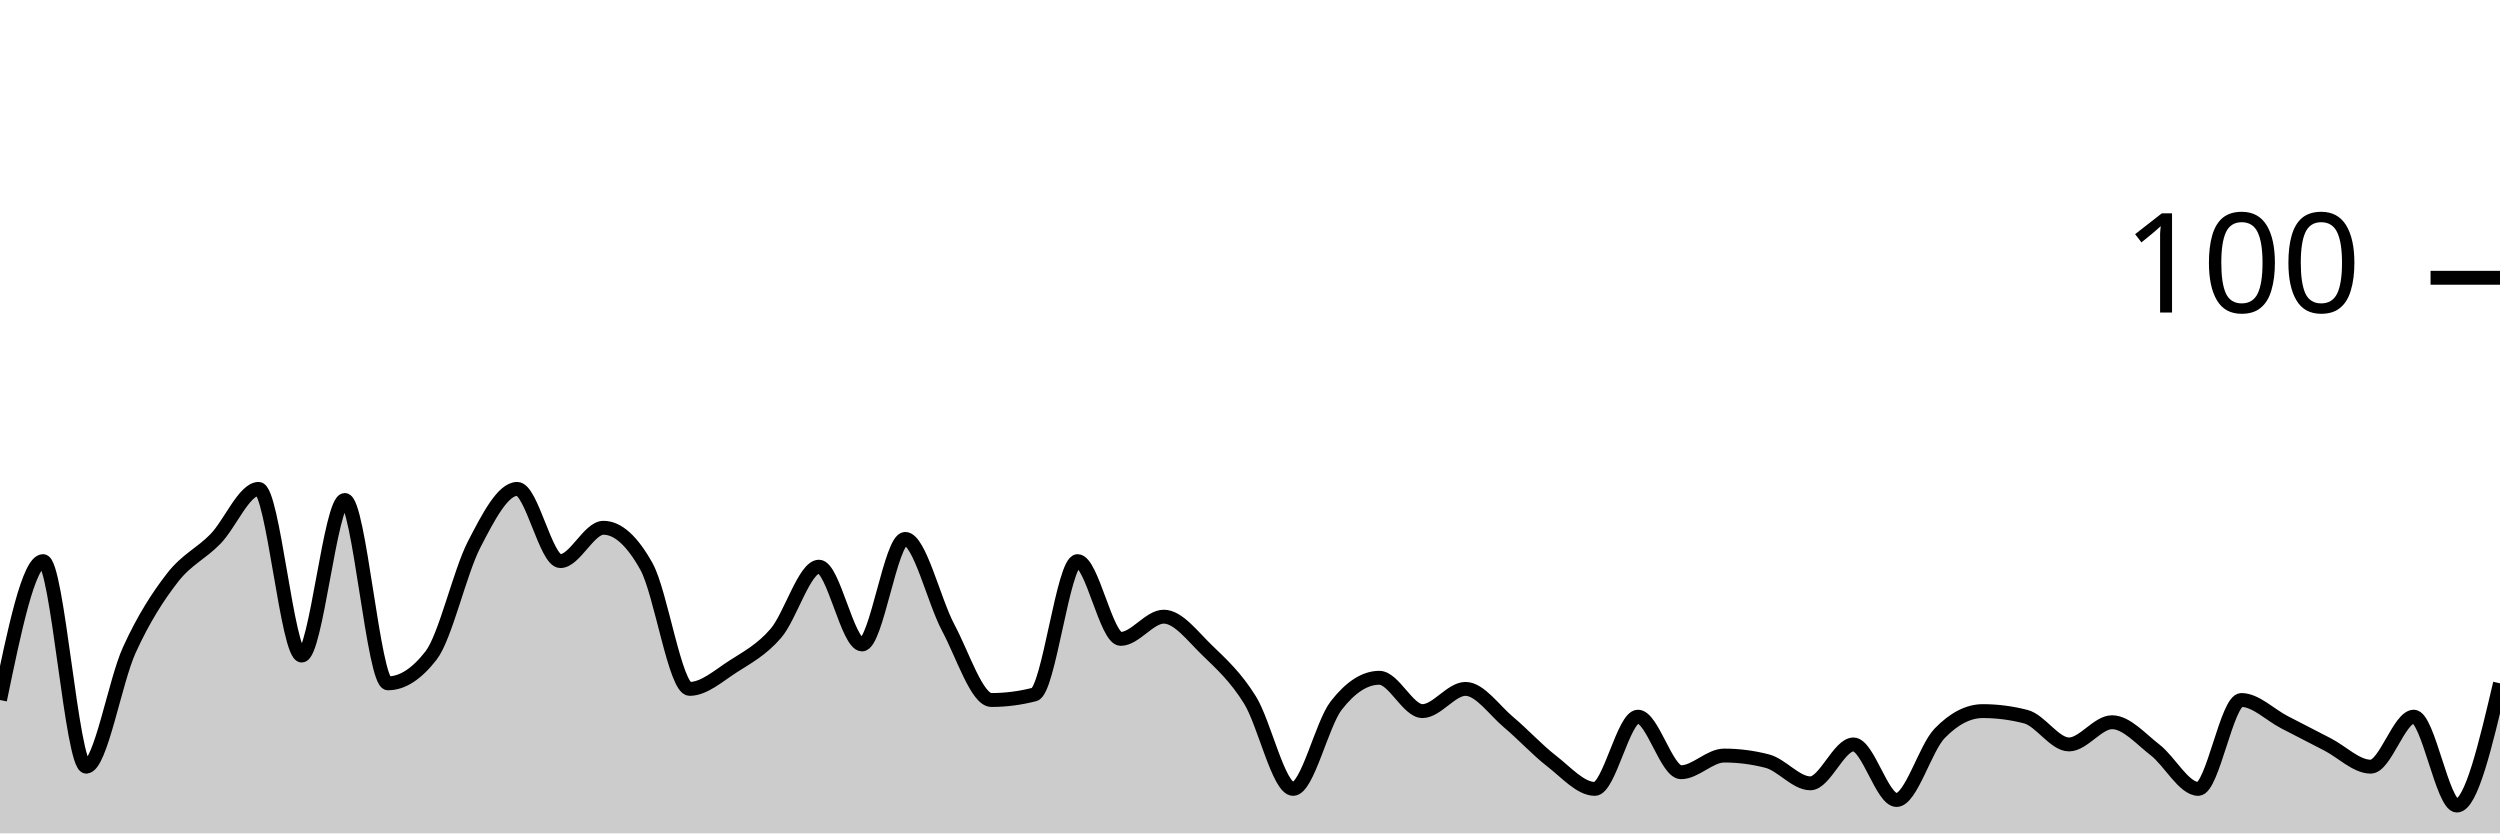
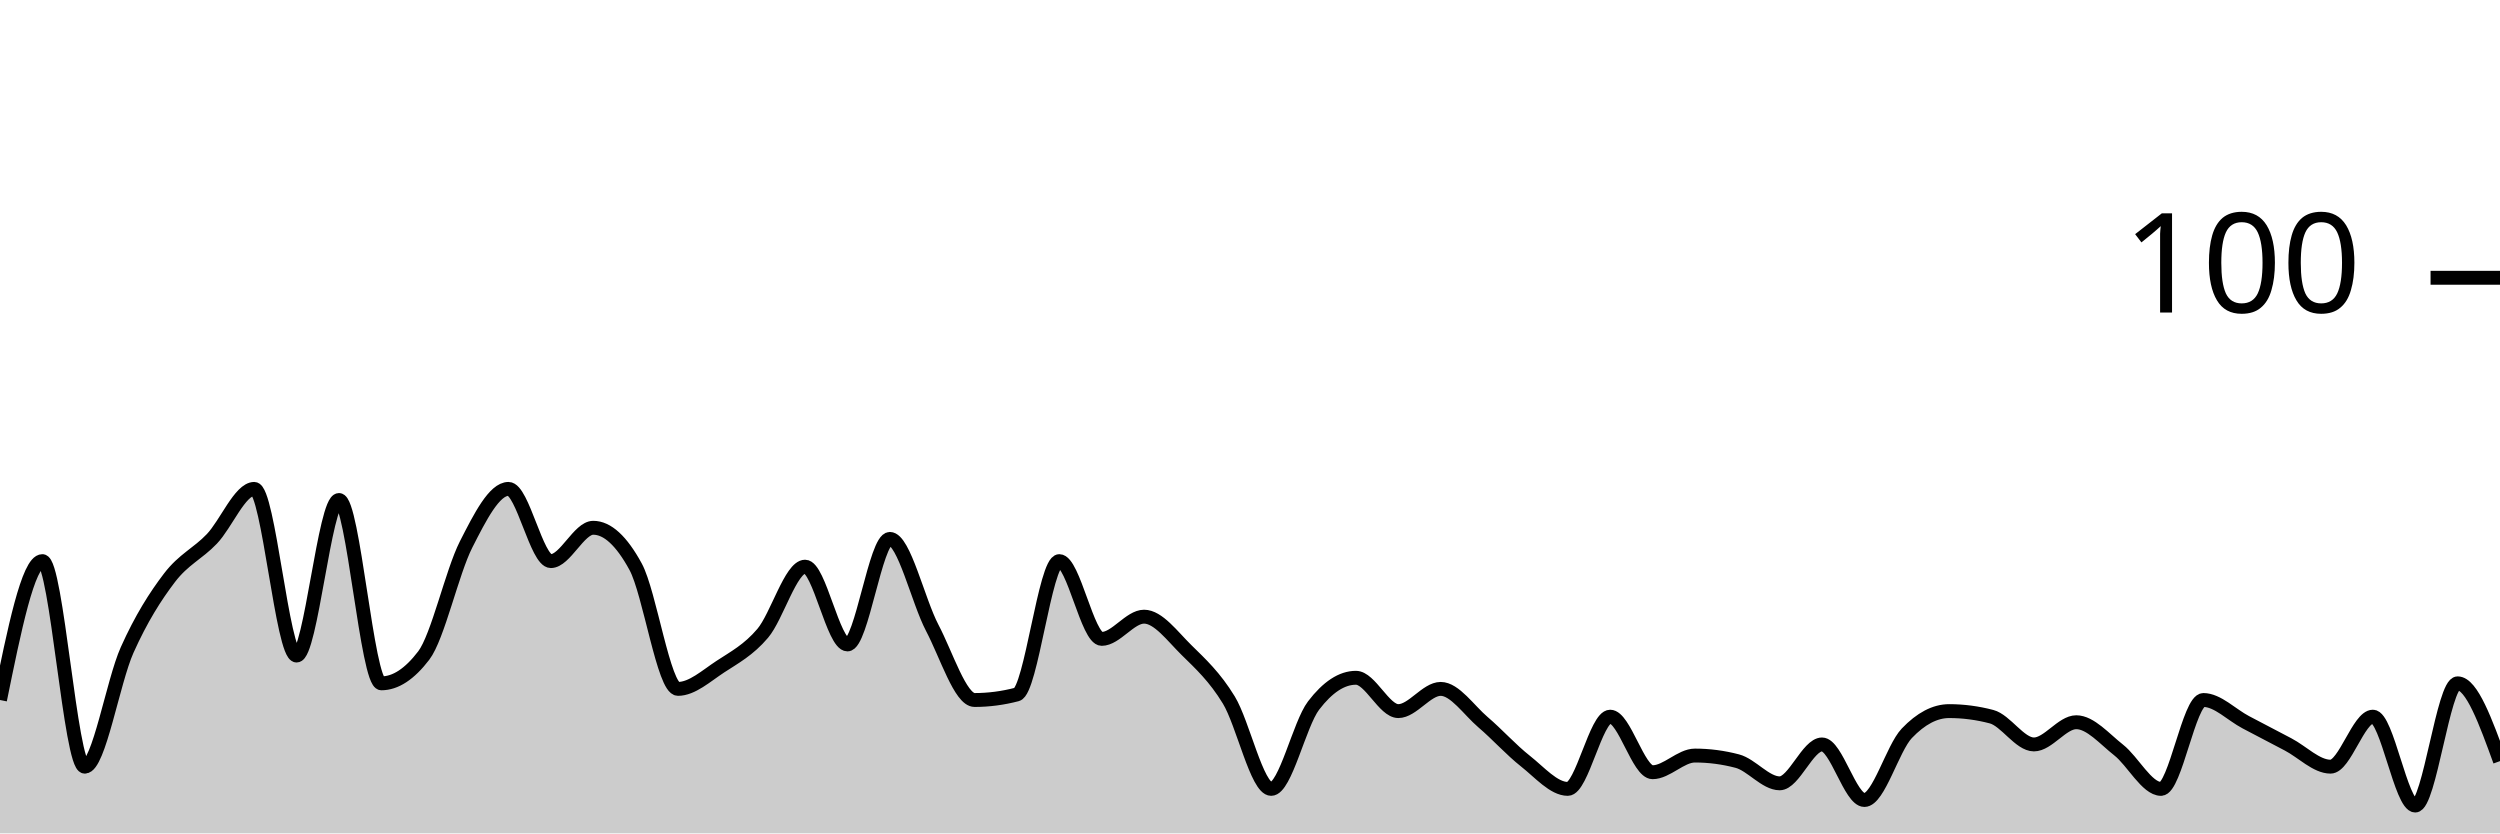
<svg xmlns="http://www.w3.org/2000/svg" viewBox="0 0 180 60">
  <g transform="translate(0,20)">
-     <path class="area" fill="rgba(0, 0, 0, 0.2)" d="M0,30.4C1.034,25.4,2.069,20.4,3.103,20.4C4.138,20.4,5.172,35.2,6.207,35.2C7.241,35.2,8.276,29.067,9.31,26.8C10.345,24.533,11.379,22.933,12.414,21.6C13.448,20.267,14.483,19.867,15.517,18.8C16.552,17.733,17.586,15.2,18.621,15.2C19.655,15.2,20.69,27.2,21.724,27.2C22.759,27.2,23.793,16,24.828,16C25.862,16,26.897,29.2,27.931,29.2C28.966,29.2,30,28.533,31.034,27.2C32.069,25.867,33.103,21.2,34.138,19.2C35.172,17.2,36.207,15.2,37.241,15.2C38.276,15.2,39.31,20.4,40.345,20.4C41.379,20.4,42.414,18,43.448,18C44.483,18,45.517,18.933,46.552,20.8C47.586,22.667,48.621,29.6,49.655,29.6C50.69,29.6,51.724,28.667,52.759,28C53.793,27.333,54.828,26.8,55.862,25.6C56.897,24.4,57.931,20.8,58.966,20.8C60,20.8,61.034,26.4,62.069,26.4C63.103,26.4,64.138,18.8,65.172,18.8C66.207,18.8,67.241,23.267,68.276,25.2C69.31,27.133,70.345,30.4,71.379,30.4C72.414,30.4,73.448,30.267,74.483,30C75.517,29.733,76.552,20.4,77.586,20.4C78.621,20.4,79.655,26,80.69,26C81.724,26,82.759,24.4,83.793,24.4C84.828,24.4,85.862,25.8,86.897,26.8C87.931,27.8,88.966,28.733,90,30.4C91.034,32.067,92.069,36.8,93.103,36.8C94.138,36.8,95.172,32.133,96.207,30.8C97.241,29.467,98.276,28.8,99.31,28.8C100.345,28.8,101.379,31.2,102.414,31.2C103.448,31.2,104.483,29.6,105.517,29.6C106.552,29.6,107.586,31.133,108.621,32C109.655,32.867,110.69,34,111.724,34.8C112.759,35.6,113.793,36.8,114.828,36.8C115.862,36.8,116.897,31.6,117.931,31.6C118.966,31.6,120,35.6,121.034,35.6C122.069,35.6,123.103,34.4,124.138,34.4C125.172,34.4,126.207,34.533,127.241,34.8C128.276,35.067,129.31,36.4,130.345,36.4C131.379,36.4,132.414,33.6,133.448,33.6C134.483,33.6,135.517,37.6,136.552,37.6C137.586,37.6,138.621,33.867,139.655,32.8C140.69,31.733,141.724,31.2,142.759,31.2C143.793,31.2,144.828,31.333,145.862,31.6C146.897,31.867,147.931,33.6,148.966,33.6C150,33.6,151.034,32,152.069,32C153.103,32,154.138,33.2,155.172,34C156.207,34.8,157.241,36.8,158.276,36.8C159.31,36.8,160.345,30.4,161.379,30.4C162.414,30.4,163.448,31.467,164.483,32C165.517,32.533,166.552,33.067,167.586,33.6C168.621,34.133,169.655,35.2,170.69,35.2C171.724,35.2,172.759,31.6,173.793,31.6C174.828,31.6,175.862,38,176.897,38C177.931,38,178.966,33.6,180,29.2L180,40C178.966,40,177.931,40,176.897,40C175.862,40,174.828,40,173.793,40C172.759,40,171.724,40,170.69,40C169.655,40,168.621,40,167.586,40C166.552,40,165.517,40,164.483,40C163.448,40,162.414,40,161.379,40C160.345,40,159.31,40,158.276,40C157.241,40,156.207,40,155.172,40C154.138,40,153.103,40,152.069,40C151.034,40,150,40,148.966,40C147.931,40,146.897,40,145.862,40C144.828,40,143.793,40,142.759,40C141.724,40,140.69,40,139.655,40C138.621,40,137.586,40,136.552,40C135.517,40,134.483,40,133.448,40C132.414,40,131.379,40,130.345,40C129.31,40,128.276,40,127.241,40C126.207,40,125.172,40,124.138,40C123.103,40,122.069,40,121.034,40C120,40,118.966,40,117.931,40C116.897,40,115.862,40,114.828,40C113.793,40,112.759,40,111.724,40C110.69,40,109.655,40,108.621,40C107.586,40,106.552,40,105.517,40C104.483,40,103.448,40,102.414,40C101.379,40,100.345,40,99.31,40C98.276,40,97.241,40,96.207,40C95.172,40,94.138,40,93.103,40C92.069,40,91.034,40,90,40C88.966,40,87.931,40,86.897,40C85.862,40,84.828,40,83.793,40C82.759,40,81.724,40,80.69,40C79.655,40,78.621,40,77.586,40C76.552,40,75.517,40,74.483,40C73.448,40,72.414,40,71.379,40C70.345,40,69.31,40,68.276,40C67.241,40,66.207,40,65.172,40C64.138,40,63.103,40,62.069,40C61.034,40,60,40,58.966,40C57.931,40,56.897,40,55.862,40C54.828,40,53.793,40,52.759,40C51.724,40,50.69,40,49.655,40C48.621,40,47.586,40,46.552,40C45.517,40,44.483,40,43.448,40C42.414,40,41.379,40,40.345,40C39.31,40,38.276,40,37.241,40C36.207,40,35.172,40,34.138,40C33.103,40,32.069,40,31.034,40C30,40,28.966,40,27.931,40C26.897,40,25.862,40,24.828,40C23.793,40,22.759,40,21.724,40C20.69,40,19.655,40,18.621,40C17.586,40,16.552,40,15.517,40C14.483,40,13.448,40,12.414,40C11.379,40,10.345,40,9.31,40C8.276,40,7.241,40,6.207,40C5.172,40,4.138,40,3.103,40C2.069,40,1.034,40,0,40Z" />
-     <path class="line" stroke="black" fill="none" d="M0,30.4C1.034,25.4,2.069,20.4,3.103,20.4C4.138,20.4,5.172,35.2,6.207,35.2C7.241,35.2,8.276,29.067,9.31,26.8C10.345,24.533,11.379,22.933,12.414,21.6C13.448,20.267,14.483,19.867,15.517,18.8C16.552,17.733,17.586,15.2,18.621,15.2C19.655,15.2,20.69,27.2,21.724,27.2C22.759,27.2,23.793,16,24.828,16C25.862,16,26.897,29.2,27.931,29.2C28.966,29.2,30,28.533,31.034,27.2C32.069,25.867,33.103,21.2,34.138,19.2C35.172,17.2,36.207,15.2,37.241,15.2C38.276,15.2,39.31,20.4,40.345,20.4C41.379,20.4,42.414,18,43.448,18C44.483,18,45.517,18.933,46.552,20.8C47.586,22.667,48.621,29.6,49.655,29.6C50.69,29.6,51.724,28.667,52.759,28C53.793,27.333,54.828,26.8,55.862,25.6C56.897,24.4,57.931,20.8,58.966,20.8C60,20.8,61.034,26.4,62.069,26.4C63.103,26.4,64.138,18.8,65.172,18.8C66.207,18.8,67.241,23.267,68.276,25.2C69.31,27.133,70.345,30.4,71.379,30.4C72.414,30.4,73.448,30.267,74.483,30C75.517,29.733,76.552,20.4,77.586,20.4C78.621,20.4,79.655,26,80.69,26C81.724,26,82.759,24.4,83.793,24.4C84.828,24.4,85.862,25.8,86.897,26.8C87.931,27.8,88.966,28.733,90,30.4C91.034,32.067,92.069,36.8,93.103,36.8C94.138,36.8,95.172,32.133,96.207,30.8C97.241,29.467,98.276,28.8,99.31,28.8C100.345,28.8,101.379,31.2,102.414,31.2C103.448,31.2,104.483,29.6,105.517,29.6C106.552,29.6,107.586,31.133,108.621,32C109.655,32.867,110.69,34,111.724,34.8C112.759,35.6,113.793,36.8,114.828,36.8C115.862,36.8,116.897,31.6,117.931,31.6C118.966,31.6,120,35.6,121.034,35.6C122.069,35.6,123.103,34.4,124.138,34.4C125.172,34.4,126.207,34.533,127.241,34.8C128.276,35.067,129.31,36.4,130.345,36.4C131.379,36.4,132.414,33.6,133.448,33.6C134.483,33.6,135.517,37.6,136.552,37.6C137.586,37.6,138.621,33.867,139.655,32.8C140.69,31.733,141.724,31.2,142.759,31.2C143.793,31.2,144.828,31.333,145.862,31.6C146.897,31.867,147.931,33.6,148.966,33.6C150,33.6,151.034,32,152.069,32C153.103,32,154.138,33.2,155.172,34C156.207,34.8,157.241,36.8,158.276,36.8C159.31,36.8,160.345,30.4,161.379,30.4C162.414,30.4,163.448,31.467,164.483,32C165.517,32.533,166.552,33.067,167.586,33.6C168.621,34.133,169.655,35.2,170.69,35.2C171.724,35.2,172.759,31.6,173.793,31.6C174.828,31.6,175.862,38,176.897,38C177.931,38,178.966,33.6,180,29.2" />
+     <path class="area" fill="rgba(0, 0, 0, 0.2)" d="M0,30.4C1.017,25.4,2.034,20.4,3.051,20.4C4.068,20.4,5.085,35.2,6.102,35.2C7.119,35.2,8.136,29.067,9.153,26.8C10.169,24.533,11.186,22.933,12.203,21.6C13.22,20.267,14.237,19.867,15.254,18.8C16.271,17.733,17.288,15.2,18.305,15.2C19.322,15.2,20.339,27.2,21.356,27.2C22.373,27.2,23.39,16,24.407,16C25.424,16,26.441,29.2,27.458,29.2C28.475,29.2,29.492,28.533,30.508,27.2C31.525,25.867,32.542,21.2,33.559,19.2C34.576,17.2,35.593,15.2,36.61,15.2C37.627,15.2,38.644,20.4,39.661,20.4C40.678,20.4,41.695,18,42.712,18C43.729,18,44.746,18.933,45.763,20.8C46.78,22.667,47.797,29.6,48.814,29.6C49.831,29.6,50.847,28.667,51.864,28C52.881,27.333,53.898,26.8,54.915,25.6C55.932,24.4,56.949,20.8,57.966,20.8C58.983,20.8,60,26.4,61.017,26.4C62.034,26.4,63.051,18.8,64.068,18.8C65.085,18.8,66.102,23.267,67.119,25.2C68.136,27.133,69.153,30.4,70.169,30.4C71.186,30.4,72.203,30.267,73.22,30C74.237,29.733,75.254,20.4,76.271,20.4C77.288,20.4,78.305,26,79.322,26C80.339,26,81.356,24.4,82.373,24.4C83.39,24.4,84.407,25.8,85.424,26.8C86.441,27.8,87.458,28.733,88.475,30.4C89.492,32.067,90.508,36.8,91.525,36.8C92.542,36.8,93.559,32.133,94.576,30.8C95.593,29.467,96.61,28.8,97.627,28.8C98.644,28.8,99.661,31.2,100.678,31.2C101.695,31.2,102.712,29.6,103.729,29.6C104.746,29.6,105.763,31.133,106.78,32C107.797,32.867,108.814,34,109.831,34.8C110.847,35.6,111.864,36.8,112.881,36.8C113.898,36.8,114.915,31.6,115.932,31.6C116.949,31.6,117.966,35.6,118.983,35.6C120,35.6,121.017,34.4,122.034,34.4C123.051,34.4,124.068,34.533,125.085,34.8C126.102,35.067,127.119,36.4,128.136,36.4C129.153,36.4,130.169,33.6,131.186,33.6C132.203,33.6,133.22,37.6,134.237,37.6C135.254,37.6,136.271,33.867,137.288,32.8C138.305,31.733,139.322,31.2,140.339,31.2C141.356,31.2,142.373,31.333,143.39,31.6C144.407,31.867,145.424,33.6,146.441,33.6C147.458,33.6,148.475,32,149.492,32C150.508,32,151.525,33.2,152.542,34C153.559,34.8,154.576,36.8,155.593,36.8C156.61,36.8,157.627,30.4,158.644,30.4C159.661,30.4,160.678,31.467,161.695,32C162.712,32.533,163.729,33.067,164.746,33.6C165.763,34.133,166.78,35.2,167.797,35.2C168.814,35.2,169.831,31.6,170.847,31.6C171.864,31.6,172.881,38,173.898,38C174.915,38,175.932,29.2,176.949,29.2C177.966,29.2,178.983,32,180,34.8L180,40C178.983,40,177.966,40,176.949,40C175.932,40,174.915,40,173.898,40C172.881,40,171.864,40,170.847,40C169.831,40,168.814,40,167.797,40C166.78,40,165.763,40,164.746,40C163.729,40,162.712,40,161.695,40C160.678,40,159.661,40,158.644,40C157.627,40,156.61,40,155.593,40C154.576,40,153.559,40,152.542,40C151.525,40,150.508,40,149.492,40C148.475,40,147.458,40,146.441,40C145.424,40,144.407,40,143.39,40C142.373,40,141.356,40,140.339,40C139.322,40,138.305,40,137.288,40C136.271,40,135.254,40,134.237,40C133.22,40,132.203,40,131.186,40C130.169,40,129.153,40,128.136,40C127.119,40,126.102,40,125.085,40C124.068,40,123.051,40,122.034,40C121.017,40,120,40,118.983,40C117.966,40,116.949,40,115.932,40C114.915,40,113.898,40,112.881,40C111.864,40,110.847,40,109.831,40C108.814,40,107.797,40,106.78,40C105.763,40,104.746,40,103.729,40C102.712,40,101.695,40,100.678,40C99.661,40,98.644,40,97.627,40C96.61,40,95.593,40,94.576,40C93.559,40,92.542,40,91.525,40C90.508,40,89.492,40,88.475,40C87.458,40,86.441,40,85.424,40C84.407,40,83.39,40,82.373,40C81.356,40,80.339,40,79.322,40C78.305,40,77.288,40,76.271,40C75.254,40,74.237,40,73.22,40C72.203,40,71.186,40,70.169,40C69.153,40,68.136,40,67.119,40C66.102,40,65.085,40,64.068,40C63.051,40,62.034,40,61.017,40C60,40,58.983,40,57.966,40C56.949,40,55.932,40,54.915,40C53.898,40,52.881,40,51.864,40C50.847,40,49.831,40,48.814,40C47.797,40,46.78,40,45.763,40C44.746,40,43.729,40,42.712,40C41.695,40,40.678,40,39.661,40C38.644,40,37.627,40,36.61,40C35.593,40,34.576,40,33.559,40C32.542,40,31.525,40,30.508,40C29.492,40,28.475,40,27.458,40C26.441,40,25.424,40,24.407,40C23.39,40,22.373,40,21.356,40C20.339,40,19.322,40,18.305,40C17.288,40,16.271,40,15.254,40C14.237,40,13.22,40,12.203,40C11.186,40,10.169,40,9.153,40C8.136,40,7.119,40,6.102,40C5.085,40,4.068,40,3.051,40C2.034,40,1.017,40,0,40Z" />
+     <path class="line" stroke="black" fill="none" d="M0,30.4C1.017,25.4,2.034,20.4,3.051,20.4C4.068,20.4,5.085,35.2,6.102,35.2C7.119,35.2,8.136,29.067,9.153,26.8C10.169,24.533,11.186,22.933,12.203,21.6C13.22,20.267,14.237,19.867,15.254,18.8C16.271,17.733,17.288,15.2,18.305,15.2C19.322,15.2,20.339,27.2,21.356,27.2C22.373,27.2,23.39,16,24.407,16C25.424,16,26.441,29.2,27.458,29.2C28.475,29.2,29.492,28.533,30.508,27.2C31.525,25.867,32.542,21.2,33.559,19.2C34.576,17.2,35.593,15.2,36.61,15.2C37.627,15.2,38.644,20.4,39.661,20.4C40.678,20.4,41.695,18,42.712,18C43.729,18,44.746,18.933,45.763,20.8C46.78,22.667,47.797,29.6,48.814,29.6C49.831,29.6,50.847,28.667,51.864,28C52.881,27.333,53.898,26.8,54.915,25.6C55.932,24.4,56.949,20.8,57.966,20.8C58.983,20.8,60,26.4,61.017,26.4C62.034,26.4,63.051,18.8,64.068,18.8C65.085,18.8,66.102,23.267,67.119,25.2C68.136,27.133,69.153,30.4,70.169,30.4C71.186,30.4,72.203,30.267,73.22,30C74.237,29.733,75.254,20.4,76.271,20.4C77.288,20.4,78.305,26,79.322,26C80.339,26,81.356,24.4,82.373,24.4C83.39,24.4,84.407,25.8,85.424,26.8C86.441,27.8,87.458,28.733,88.475,30.4C89.492,32.067,90.508,36.8,91.525,36.8C92.542,36.8,93.559,32.133,94.576,30.8C95.593,29.467,96.61,28.8,97.627,28.8C98.644,28.8,99.661,31.2,100.678,31.2C101.695,31.2,102.712,29.6,103.729,29.6C104.746,29.6,105.763,31.133,106.78,32C107.797,32.867,108.814,34,109.831,34.8C110.847,35.6,111.864,36.8,112.881,36.8C113.898,36.8,114.915,31.6,115.932,31.6C116.949,31.6,117.966,35.6,118.983,35.6C120,35.6,121.017,34.4,122.034,34.4C123.051,34.4,124.068,34.533,125.085,34.8C126.102,35.067,127.119,36.4,128.136,36.4C129.153,36.4,130.169,33.6,131.186,33.6C132.203,33.6,133.22,37.6,134.237,37.6C135.254,37.6,136.271,33.867,137.288,32.8C138.305,31.733,139.322,31.2,140.339,31.2C141.356,31.2,142.373,31.333,143.39,31.6C144.407,31.867,145.424,33.6,146.441,33.6C147.458,33.6,148.475,32,149.492,32C150.508,32,151.525,33.2,152.542,34C153.559,34.8,154.576,36.8,155.593,36.8C156.61,36.8,157.627,30.4,158.644,30.4C159.661,30.4,160.678,31.467,161.695,32C162.712,32.533,163.729,33.067,164.746,33.6C165.763,34.133,166.78,35.2,167.797,35.2C168.814,35.2,169.831,31.6,170.847,31.6C171.864,31.6,172.881,38,173.898,38C174.915,38,175.932,29.2,176.949,29.2C177.966,29.2,178.983,32,180,34.8" />
    <path class="axis-ceiling" stroke-width="1" stroke="black" fill="none" d="M175,0L180,0" />
    <text class="axis-ceiling-label" font-family="sans-serif" text-anchor="end" font-size="10px" x="170" y="2.5">100</text>
  </g>
</svg>
